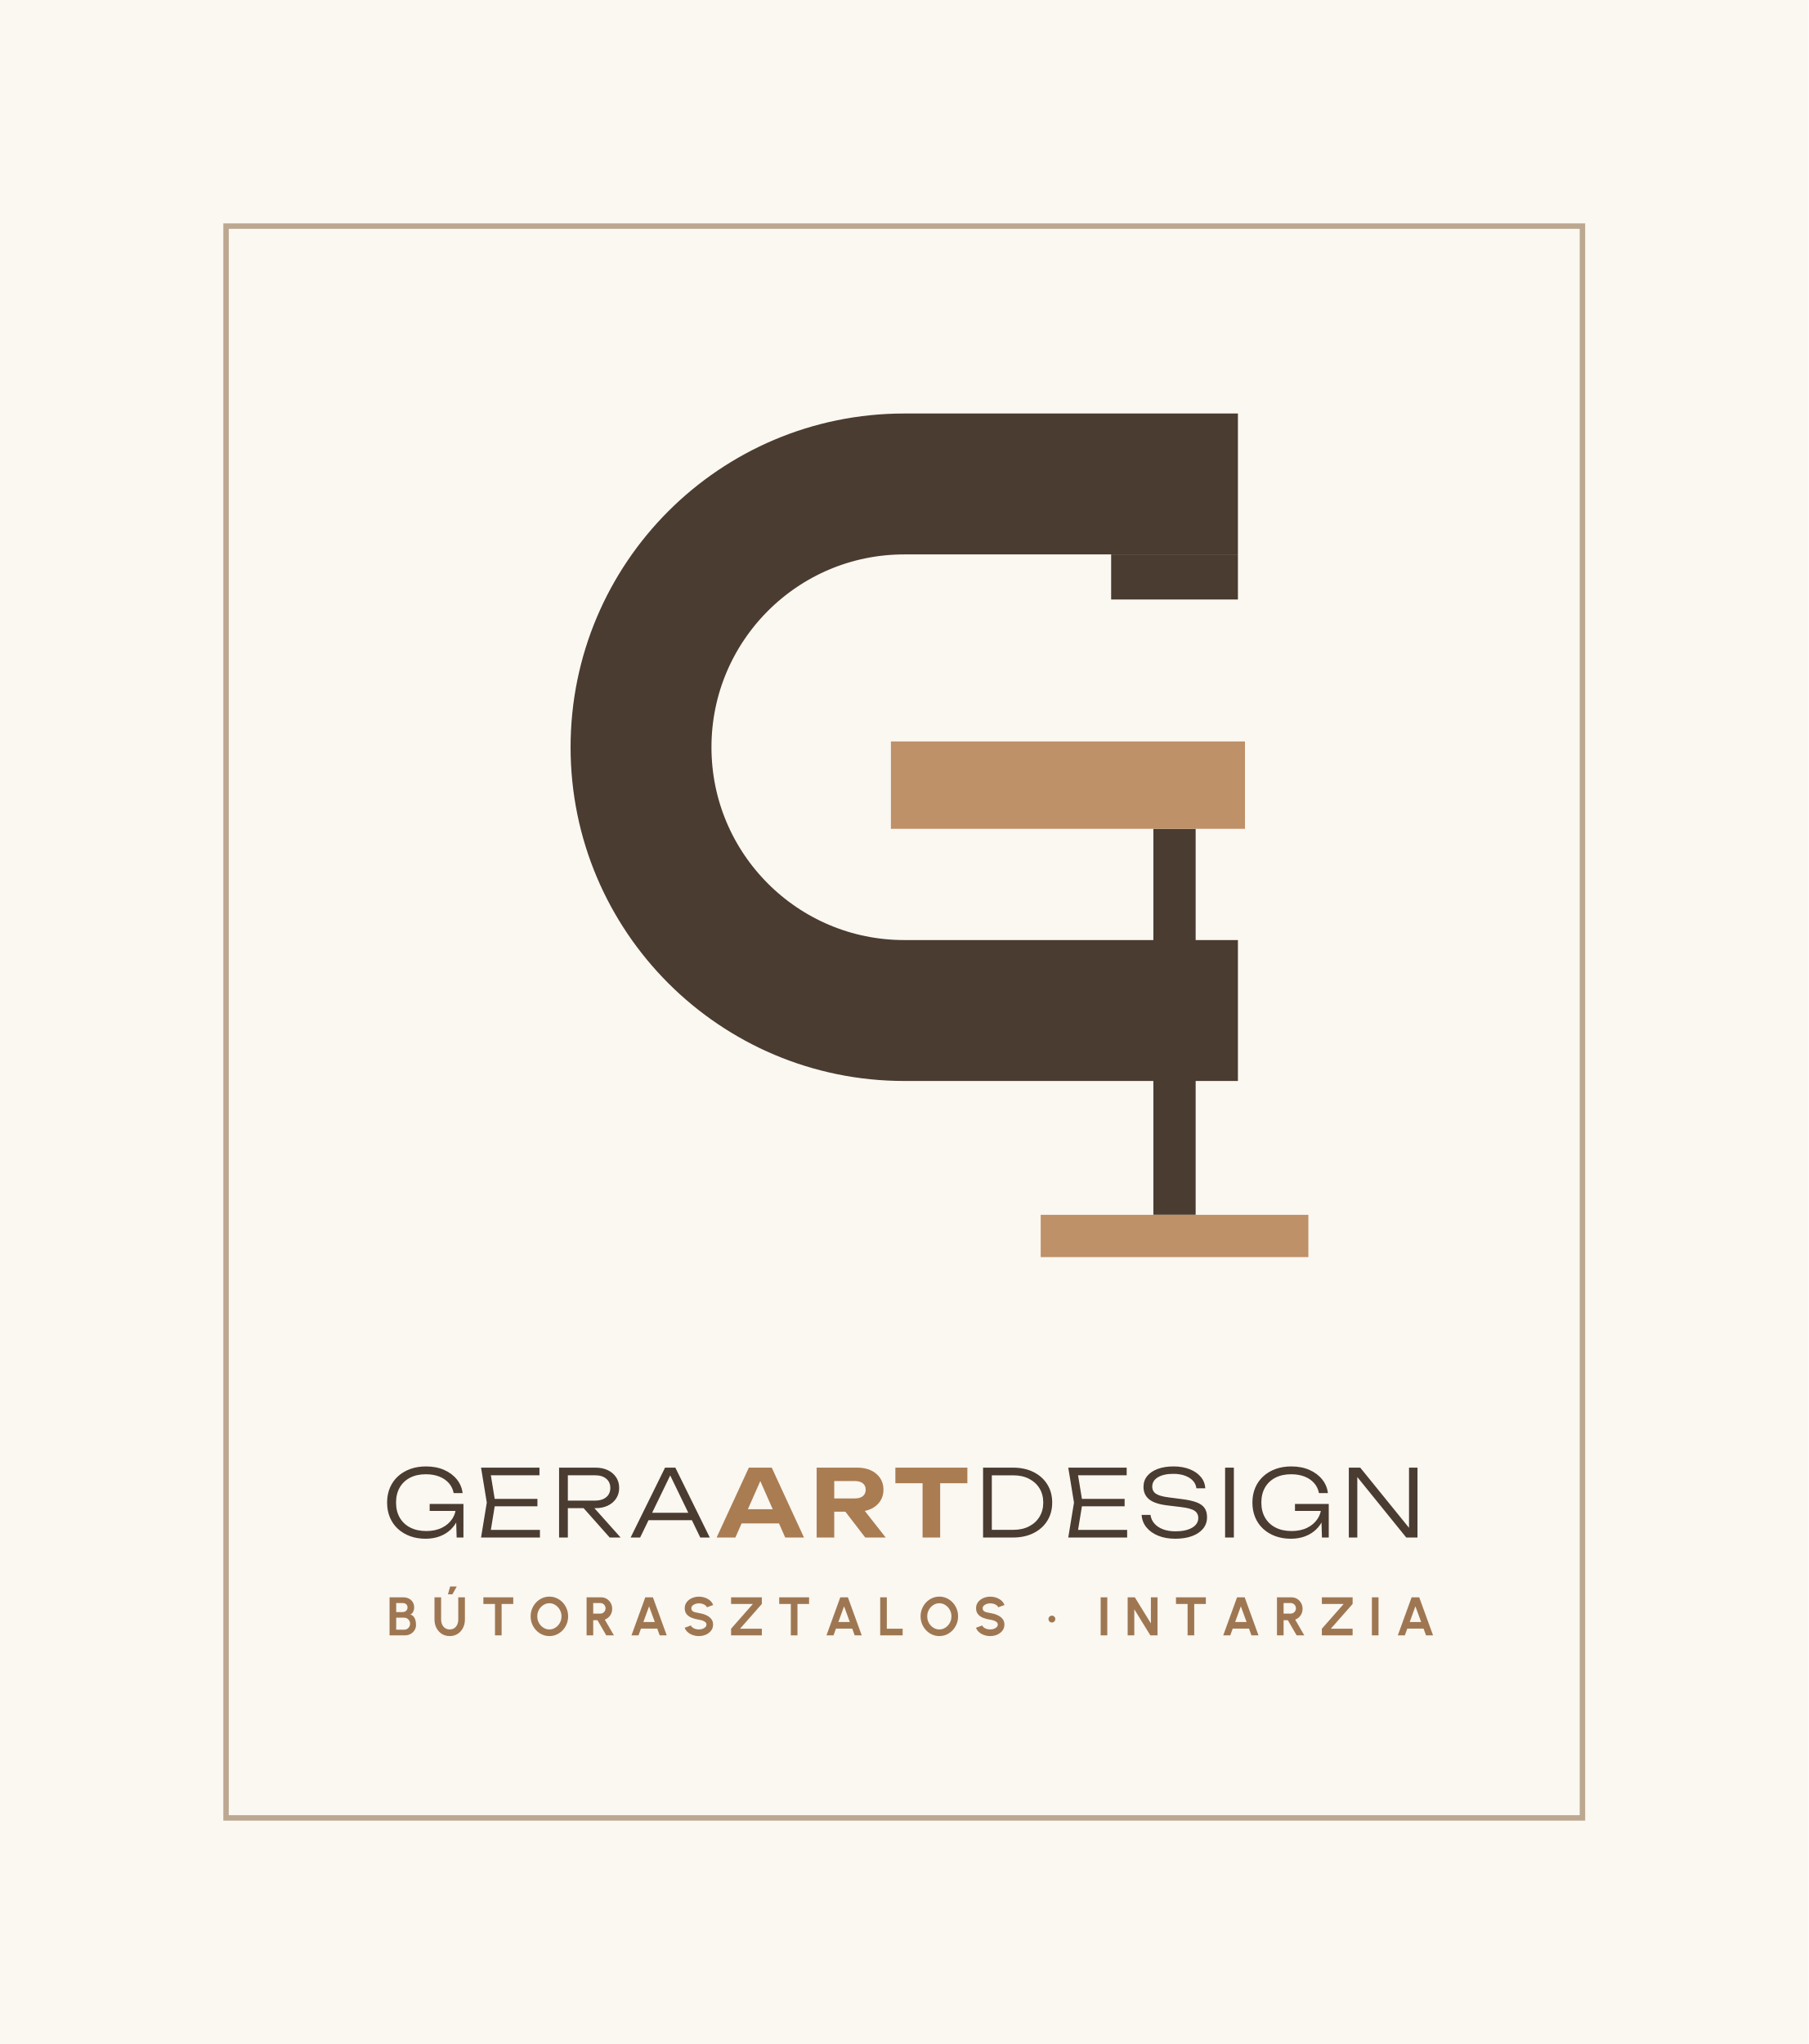
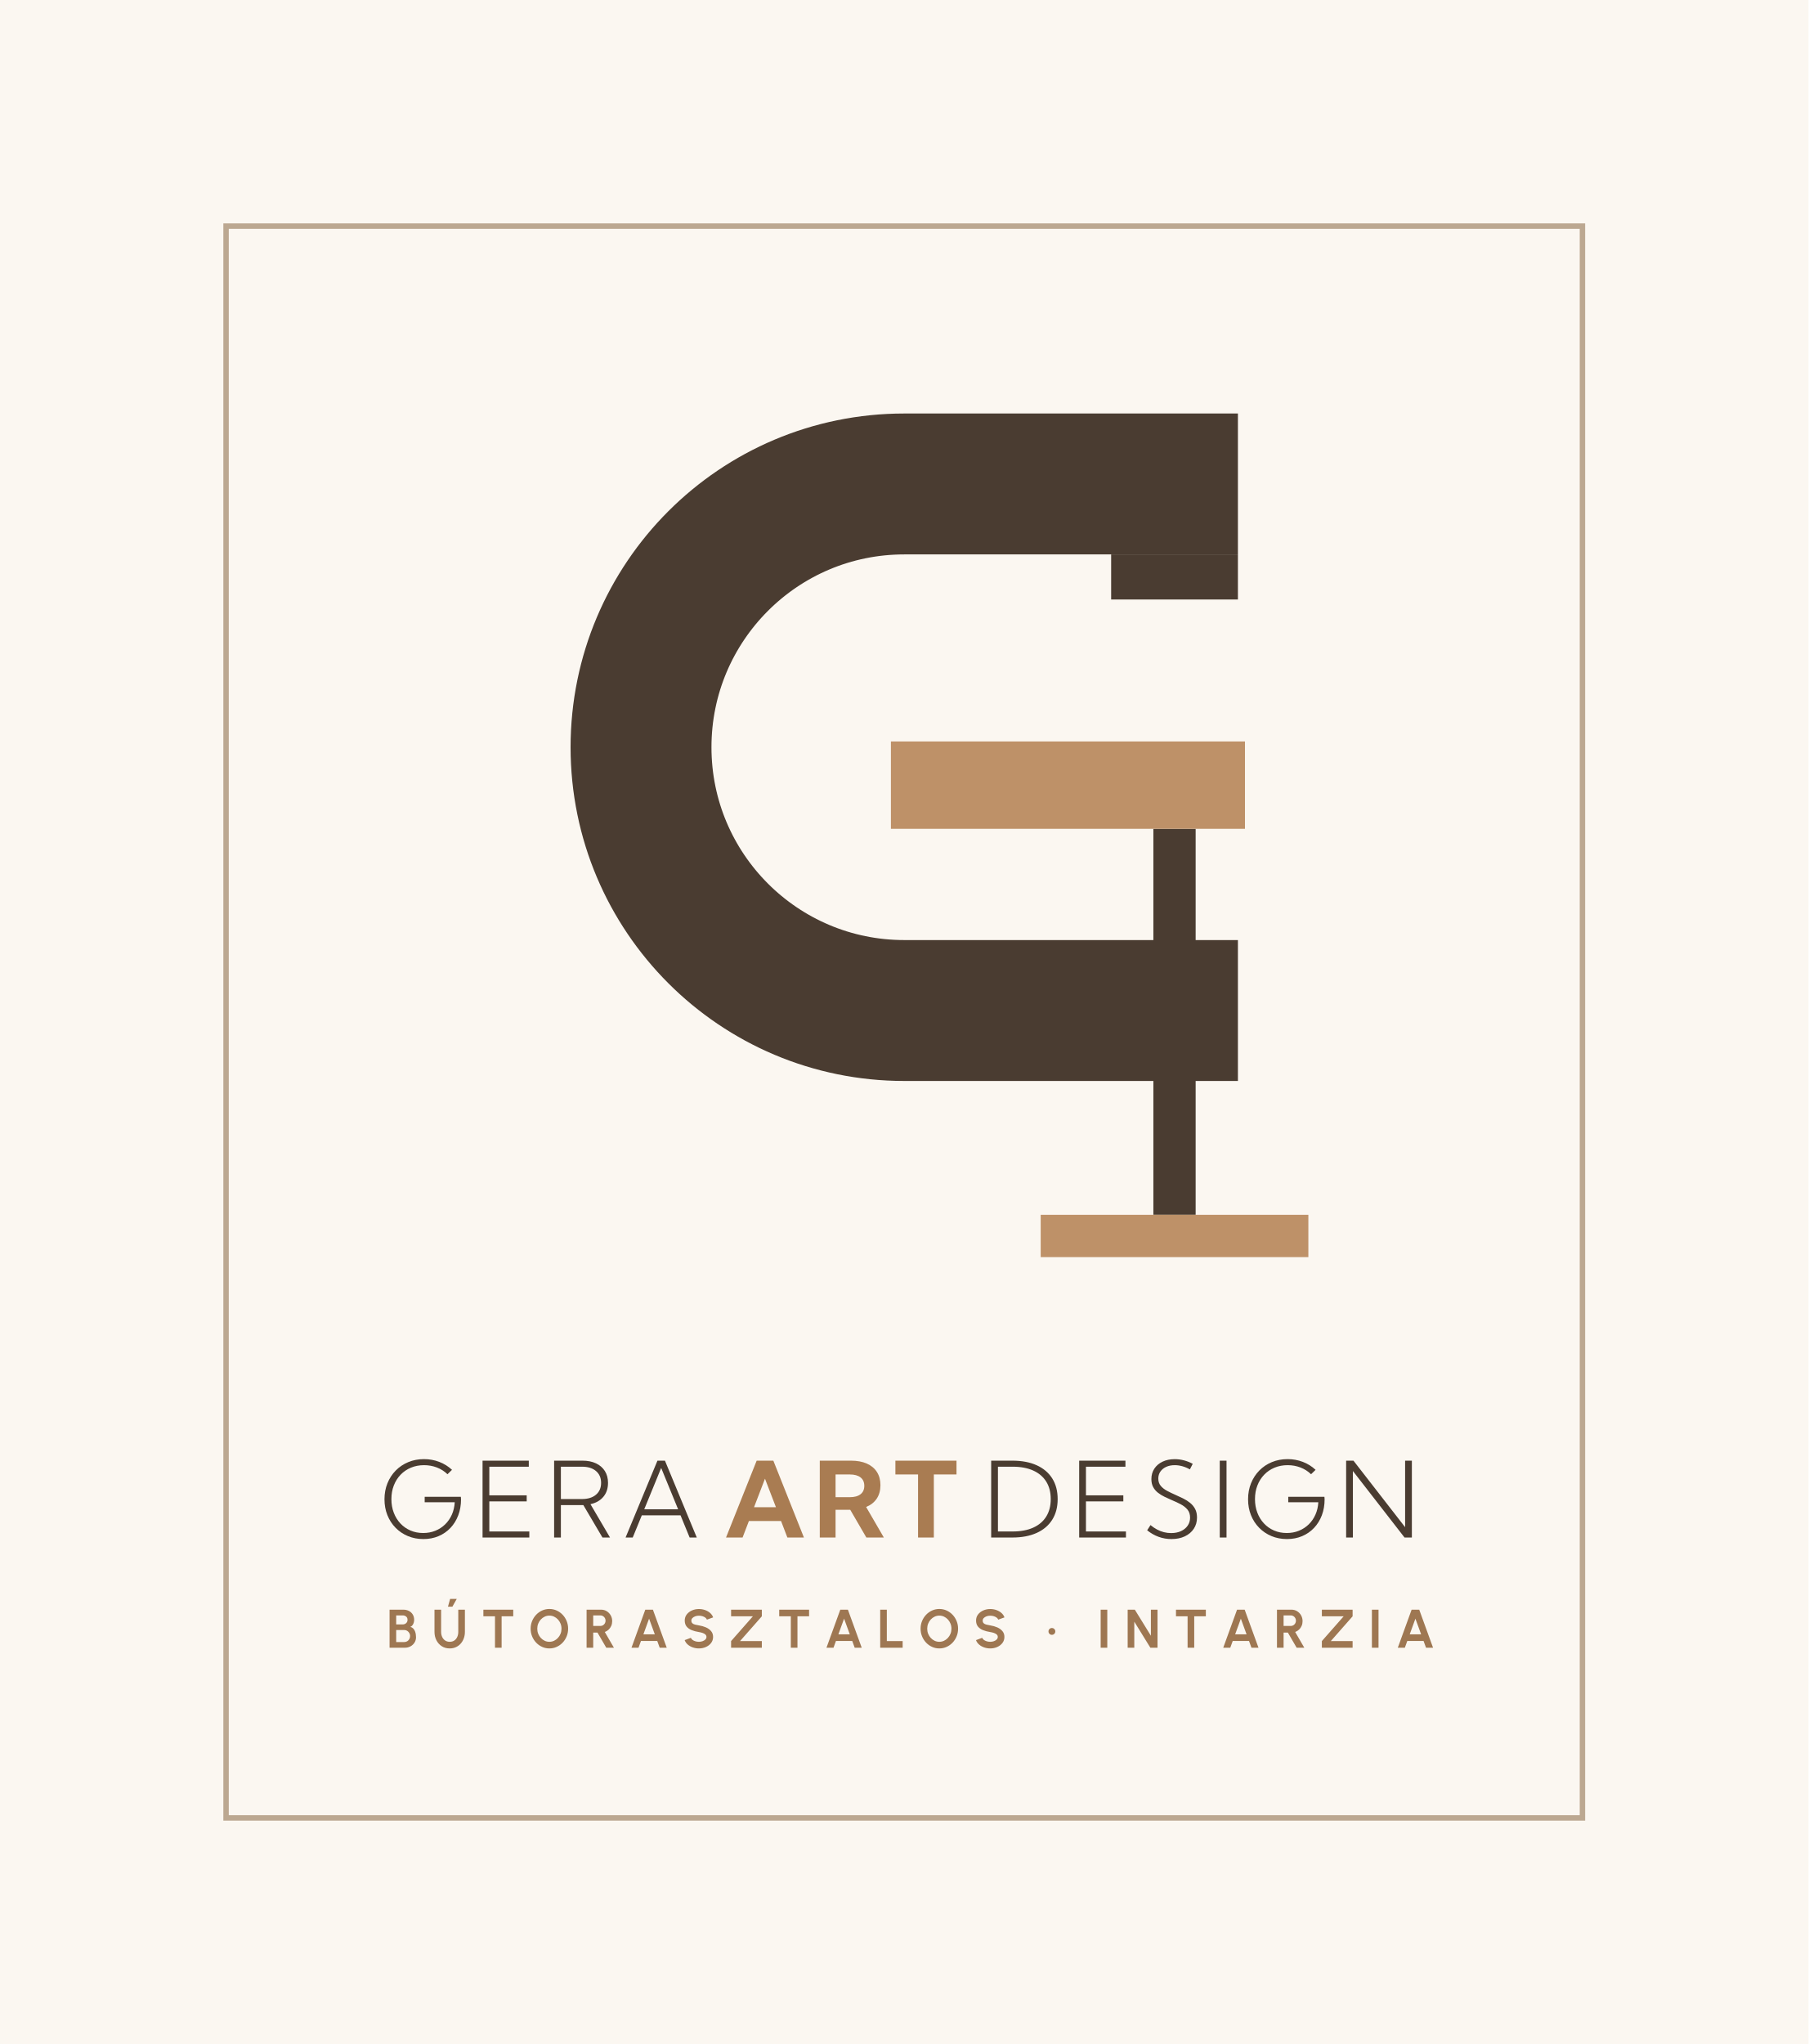
<svg xmlns="http://www.w3.org/2000/svg" viewBox="-40 -40 400 452" width="400" height="452">
  <rect x="-40" y="-40" width="400" height="452" fill="#FBF7F1" />
  <rect x="10" y="10" width="300" height="352" fill="none" stroke="#BCA891" stroke-width="1.2" />
  <path d="M233.8 67.02H160A58.22 58.22 0 0 0 160 183.46H233.8" fill="none" stroke="#4A3C31" stroke-width="31.16" />
  <rect x="205.76" y="82.6" width="28.04" height="9.97" fill="#4A3C31" />
  <rect x="215.1" y="143.28" width="9.35" height="85.36" fill="#4A3C31" />
  <rect x="157.05" y="123.96" width="78.31" height="19.32" fill="#BE9168" />
  <rect x="190.18" y="228.64" width="59.2" height="9.35" fill="#BE9168" />
-   <path d="M61.793 293.262Q61.783 294.735 61.237 296.008Q60.691 297.28 59.686 298.238Q58.682 299.196 57.275 299.732Q55.869 300.268 54.117 300.268Q52.263 300.268 50.707 299.701Q49.151 299.135 48.008 298.084Q46.864 297.033 46.241 295.559Q45.618 294.086 45.618 292.273Q45.618 290.46 46.246 288.986Q46.875 287.513 48.028 286.462Q49.182 285.411 50.754 284.844Q52.325 284.278 54.21 284.278Q56.477 284.278 58.223 285.045Q59.969 285.813 61.041 287.142Q62.112 288.471 62.319 290.171H60.34Q60.103 288.914 59.284 287.977Q58.465 287.039 57.172 286.524Q55.879 286.009 54.169 286.009Q52.17 286.009 50.697 286.771Q49.224 287.534 48.41 288.935Q47.596 290.336 47.596 292.273Q47.596 294.199 48.42 295.616Q49.244 297.033 50.748 297.8Q52.253 298.568 54.282 298.568Q56.26 298.568 57.734 297.847Q59.207 297.125 60.031 295.863Q60.855 294.601 60.886 292.973ZM55.034 294.117V292.572H62.504V300.0H61L60.804 293.447L61.35 294.117ZM78.865 291.449V293.097H68.325V291.449ZM69.551 292.273 68.366 299.536 67.346 298.31H79.421V300.0H66.398L67.666 292.273L66.398 284.546H79.318V286.235H67.346L68.366 285.02ZM85.005 291.84H91.63Q93.165 291.84 94.077 291.083Q94.989 290.326 94.989 289.038Q94.989 287.74 94.077 286.987Q93.165 286.235 91.63 286.235H84.727L85.593 285.215V300.0H83.656V284.546H91.702Q93.268 284.546 94.443 285.112Q95.617 285.679 96.282 286.689Q96.946 287.698 96.946 289.038Q96.946 290.357 96.282 291.366Q95.617 292.376 94.443 292.943Q93.268 293.509 91.702 293.509H85.005ZM88.426 292.767H90.806L97.266 300.0H94.855ZM102.716 296.167V294.529H113.596V296.167ZM109.372 284.546 116.986 300.0H114.884L107.723 285.205H108.754L101.583 300.0H99.481L107.095 284.546Z" fill="#4A3C31" />
-   <path d="M122.741 296.882V293.746H133.418V296.882ZM130.69 284.546 137.821 300.0H133.673L127.566 286.169H128.756L122.648 300.0H118.5L125.631 284.546ZM143.318 291.353H149.111Q150.211 291.353 150.842 290.846Q151.473 290.339 151.473 289.434Q151.473 288.518 150.842 288.017Q150.211 287.516 149.111 287.516H142.768L144.513 285.602V300.0H140.624V284.546H149.618Q151.348 284.546 152.648 285.161Q153.948 285.776 154.675 286.867Q155.403 287.959 155.403 289.434Q155.403 290.869 154.675 291.965Q153.948 293.061 152.648 293.671Q151.348 294.282 149.618 294.282H143.318ZM145.811 292.767H150.21L155.896 300.0H151.37ZM164.054 286.266H167.943V300.0H164.054ZM158.037 284.546H173.959V287.993H158.037Z" fill="#A97C52" />
-   <path d="M184.047 284.546Q186.633 284.546 188.585 285.519Q190.538 286.493 191.63 288.234Q192.722 289.975 192.722 292.273Q192.722 294.57 191.63 296.312Q190.538 298.053 188.585 299.026Q186.633 300.0 184.047 300.0H177.432V284.546ZM179.369 299.485 178.143 298.3H184.14Q186.107 298.3 187.596 297.538Q189.085 296.775 189.914 295.415Q190.744 294.055 190.744 292.273Q190.744 290.47 189.914 289.12Q189.085 287.77 187.596 287.008Q186.107 286.246 184.14 286.246H178.143L179.369 285.061ZM208.743 291.449V293.097H198.203V291.449ZM199.429 292.273 198.244 299.536 197.224 298.31H209.299V300.0H196.276L197.544 292.273L196.276 284.546H209.196V286.235H197.224L198.244 285.02ZM212.503 294.993H214.461Q214.605 296.085 215.326 296.909Q216.048 297.733 217.238 298.182Q218.428 298.63 219.973 298.63Q222.291 298.63 223.661 297.836Q225.032 297.043 225.032 295.673Q225.032 294.622 224.182 294.066Q223.332 293.509 221.199 293.262L218.222 292.901Q215.388 292.561 214.152 291.546Q212.916 290.532 212.916 288.801Q212.916 287.41 213.745 286.395Q214.574 285.38 216.068 284.829Q217.562 284.278 219.551 284.278Q221.56 284.278 223.11 284.886Q224.661 285.494 225.578 286.581Q226.495 287.667 226.577 289.12H224.62Q224.506 288.141 223.842 287.431Q223.177 286.72 222.075 286.318Q220.972 285.916 219.509 285.916Q217.387 285.916 216.12 286.668Q214.852 287.42 214.852 288.749Q214.852 289.78 215.687 290.331Q216.522 290.882 218.52 291.129L221.457 291.51Q223.486 291.768 224.697 292.237Q225.907 292.706 226.438 293.499Q226.969 294.292 226.969 295.508Q226.969 296.971 226.093 298.042Q225.217 299.114 223.636 299.691Q222.054 300.268 219.942 300.268Q217.82 300.268 216.176 299.603Q214.533 298.939 213.565 297.749Q212.596 296.559 212.503 294.993ZM230.966 284.546H232.903V300.0H230.966ZM253.179 293.262Q253.169 294.735 252.623 296.008Q252.077 297.28 251.072 298.238Q250.068 299.196 248.661 299.732Q247.255 300.268 245.504 300.268Q243.649 300.268 242.093 299.701Q240.538 299.135 239.394 298.084Q238.25 297.033 237.627 295.559Q237.004 294.086 237.004 292.273Q237.004 290.46 237.632 288.986Q238.261 287.513 239.415 286.462Q240.568 285.411 242.14 284.844Q243.711 284.278 245.596 284.278Q247.863 284.278 249.609 285.045Q251.356 285.813 252.427 287.142Q253.499 288.471 253.705 290.171H251.726Q251.489 288.914 250.67 287.977Q249.851 287.039 248.558 286.524Q247.265 286.009 245.555 286.009Q243.556 286.009 242.083 286.771Q240.61 287.534 239.796 288.935Q238.982 290.336 238.982 292.273Q238.982 294.199 239.806 295.616Q240.63 297.033 242.134 297.8Q243.639 298.568 245.668 298.568Q247.647 298.568 249.12 297.847Q250.593 297.125 251.417 295.863Q252.242 294.601 252.272 292.973ZM246.42 294.117V292.572H253.89V300.0H252.386L252.19 293.447L252.736 294.117ZM272.6 299.032 271.642 299.093V284.546H273.517V300.0H271.034L259.258 285.452L260.206 285.391V300.0H258.331V284.546H260.855Z" fill="#4A3C31" />
-   <path d="M46.163 321.636V313.226H49.227Q49.89 313.226 50.429 313.498Q50.968 313.771 51.285 314.278Q51.601 314.785 51.601 315.479Q51.601 315.786 51.51 316.097Q51.419 316.408 51.232 316.658Q51.045 316.907 50.751 317.026Q51.143 317.122 51.39 317.377Q51.637 317.631 51.774 317.969Q51.911 318.306 51.963 318.658Q52.015 319.01 52.015 319.314Q52.015 319.976 51.684 320.501Q51.353 321.026 50.797 321.331Q50.242 321.636 49.568 321.636ZM47.628 320.381H49.42Q49.776 320.381 50.067 320.206Q50.359 320.03 50.533 319.724Q50.707 319.417 50.707 319.028Q50.707 318.692 50.533 318.393Q50.359 318.093 50.067 317.906Q49.776 317.72 49.42 317.72H47.628ZM47.628 316.485H49.061Q49.503 316.485 49.82 316.208Q50.136 315.93 50.136 315.469Q50.136 314.983 49.82 314.736Q49.503 314.488 49.061 314.488H47.628ZM59.466 321.792Q58.457 321.792 57.699 321.3Q56.941 320.807 56.52 319.975Q56.099 319.143 56.099 318.128V313.226H57.565V318.128Q57.565 318.729 57.789 319.229Q58.012 319.729 58.438 320.028Q58.863 320.326 59.466 320.326Q60.08 320.326 60.502 320.029Q60.925 319.731 61.142 319.231Q61.36 318.731 61.36 318.128V313.226H62.826V318.128Q62.826 318.891 62.587 319.554Q62.348 320.218 61.903 320.723Q61.458 321.228 60.841 321.51Q60.223 321.792 59.466 321.792ZM59.079 312.565 59.559 310.835H61.025L60.057 312.565ZM73.518 313.226V314.691H70.947V321.636H69.481V314.691H66.912V313.226ZM81.51 321.792Q80.657 321.792 79.906 321.453Q79.155 321.113 78.585 320.513Q78.014 319.912 77.69 319.122Q77.365 318.332 77.365 317.431Q77.365 316.53 77.69 315.74Q78.014 314.95 78.585 314.349Q79.155 313.748 79.906 313.409Q80.657 313.069 81.51 313.069Q82.369 313.069 83.12 313.409Q83.871 313.748 84.442 314.349Q85.013 314.95 85.334 315.74Q85.655 316.53 85.655 317.431Q85.655 318.332 85.334 319.122Q85.013 319.912 84.442 320.513Q83.871 321.113 83.12 321.453Q82.369 321.792 81.51 321.792ZM81.51 320.326Q82.064 320.326 82.549 320.098Q83.033 319.869 83.403 319.47Q83.773 319.072 83.981 318.548Q84.19 318.025 84.19 317.431Q84.19 316.835 83.98 316.31Q83.771 315.786 83.401 315.388Q83.031 314.99 82.547 314.763Q82.062 314.535 81.51 314.535Q80.956 314.535 80.472 314.764Q79.987 314.992 79.617 315.391Q79.248 315.79 79.039 316.313Q78.831 316.837 78.831 317.431Q78.831 318.029 79.04 318.552Q79.25 319.076 79.62 319.475Q79.989 319.873 80.474 320.1Q80.958 320.326 81.51 320.326ZM89.74 321.636V313.226H92.965Q93.649 313.226 94.202 313.567Q94.754 313.908 95.078 314.483Q95.403 315.058 95.403 315.757Q95.403 316.325 95.197 316.804Q94.992 317.283 94.623 317.631Q94.253 317.979 93.769 318.158L95.785 321.636H94.093L92.151 318.29H91.206V321.636ZM91.206 316.824H92.799Q93.111 316.824 93.369 316.668Q93.627 316.511 93.782 316.247Q93.937 315.982 93.937 315.656Q93.937 315.33 93.782 315.066Q93.627 314.802 93.369 314.645Q93.111 314.488 92.799 314.488H91.206ZM102.724 313.226H104.41L107.466 321.636H105.911L105.37 320.146H101.767L101.226 321.636H99.671ZM102.304 318.68H104.831L103.563 315.212ZM114.581 321.792Q113.884 321.792 113.243 321.572Q112.602 321.352 112.121 320.94Q111.641 320.528 111.433 319.956L112.81 319.447Q112.895 319.691 113.153 319.89Q113.41 320.089 113.782 320.208Q114.154 320.326 114.581 320.326Q115.017 320.326 115.398 320.191Q115.78 320.055 116.016 319.813Q116.252 319.571 116.252 319.247Q116.252 318.917 116.006 318.702Q115.76 318.488 115.375 318.361Q114.991 318.235 114.581 318.17Q113.687 318.032 112.977 317.744Q112.268 317.456 111.858 316.944Q111.448 316.431 111.448 315.625Q111.448 314.859 111.884 314.287Q112.32 313.716 113.035 313.398Q113.75 313.08 114.581 313.08Q115.271 313.08 115.913 313.298Q116.555 313.516 117.039 313.93Q117.522 314.344 117.733 314.928L116.352 315.427Q116.266 315.181 116.009 314.984Q115.751 314.787 115.38 314.672Q115.009 314.556 114.581 314.556Q114.154 314.55 113.774 314.688Q113.394 314.827 113.154 315.069Q112.914 315.311 112.914 315.625Q112.914 316.025 113.139 316.231Q113.363 316.436 113.741 316.529Q114.118 316.623 114.581 316.698Q115.425 316.828 116.139 317.141Q116.853 317.454 117.286 317.975Q117.718 318.495 117.718 319.247Q117.718 320.011 117.284 320.584Q116.849 321.157 116.136 321.474Q115.423 321.792 114.581 321.792ZM121.7 321.636V320.17L126.522 314.691H121.7V313.226H128.5V314.691L123.678 320.17H128.5V321.636ZM138.951 313.226V314.691H136.38V321.636H134.914V314.691H132.345V313.226ZM145.852 313.226H147.537L150.593 321.636H149.038L148.497 320.146H144.894L144.353 321.636H142.798ZM145.431 318.68H147.958L146.691 315.212ZM154.68 321.636V313.226H156.146V320.17H159.646V321.636ZM167.759 321.792Q166.906 321.792 166.155 321.453Q165.404 321.113 164.833 320.513Q164.262 319.912 163.938 319.122Q163.613 318.332 163.613 317.431Q163.613 316.53 163.938 315.74Q164.262 314.95 164.833 314.349Q165.404 313.748 166.155 313.409Q166.906 313.069 167.759 313.069Q168.618 313.069 169.369 313.409Q170.119 313.748 170.69 314.349Q171.261 314.95 171.582 315.74Q171.904 316.53 171.904 317.431Q171.904 318.332 171.582 319.122Q171.261 319.912 170.69 320.513Q170.119 321.113 169.369 321.453Q168.618 321.792 167.759 321.792ZM167.759 320.326Q168.313 320.326 168.797 320.098Q169.282 319.869 169.651 319.47Q170.021 319.072 170.229 318.548Q170.438 318.025 170.438 317.431Q170.438 316.835 170.228 316.31Q170.019 315.786 169.649 315.388Q169.28 314.99 168.795 314.763Q168.311 314.535 167.759 314.535Q167.204 314.535 166.72 314.764Q166.235 314.992 165.866 315.391Q165.496 315.79 165.288 316.313Q165.079 316.837 165.079 317.431Q165.079 318.029 165.289 318.552Q165.498 319.076 165.868 319.475Q166.238 319.873 166.722 320.1Q167.206 320.326 167.759 320.326ZM179.016 321.792Q178.32 321.792 177.678 321.572Q177.037 321.352 176.557 320.94Q176.076 320.528 175.869 319.956L177.245 319.447Q177.33 319.691 177.588 319.89Q177.846 320.089 178.218 320.208Q178.59 320.326 179.016 320.326Q179.452 320.326 179.834 320.191Q180.215 320.055 180.451 319.813Q180.687 319.571 180.687 319.247Q180.687 318.917 180.441 318.702Q180.195 318.488 179.811 318.361Q179.426 318.235 179.016 318.17Q178.122 318.032 177.413 317.744Q176.704 317.456 176.293 316.944Q175.883 316.431 175.883 315.625Q175.883 314.859 176.319 314.287Q176.756 313.716 177.471 313.398Q178.186 313.08 179.016 313.08Q179.706 313.08 180.348 313.298Q180.991 313.516 181.474 313.93Q181.958 314.344 182.168 314.928L180.787 315.427Q180.702 315.181 180.444 314.984Q180.186 314.787 179.815 314.672Q179.444 314.556 179.016 314.556Q178.59 314.55 178.21 314.688Q177.829 314.827 177.589 315.069Q177.349 315.311 177.349 315.625Q177.349 316.025 177.574 316.231Q177.799 316.436 178.176 316.529Q178.554 316.623 179.016 316.698Q179.86 316.828 180.574 317.141Q181.289 317.454 181.721 317.975Q182.153 318.495 182.153 319.247Q182.153 320.011 181.719 320.584Q181.285 321.157 180.572 321.474Q179.858 321.792 179.016 321.792ZM192.654 318.786Q192.339 318.786 192.121 318.566Q191.902 318.347 191.902 318.029Q191.902 317.72 192.121 317.499Q192.339 317.278 192.654 317.278Q192.968 317.278 193.189 317.499Q193.41 317.72 193.41 318.029Q193.41 318.347 193.189 318.566Q192.968 318.786 192.654 318.786ZM203.443 321.636V313.226H204.908V321.636ZM209.414 321.636V313.226H210.999L214.552 318.988V313.226H216.018V321.636H214.435L210.88 315.874V321.636ZM226.707 313.226V314.691H224.136V321.636H222.67V314.691H220.101V313.226ZM233.608 313.226H235.294L238.35 321.636H236.794L236.253 320.146H232.651L232.109 321.636H230.554ZM233.187 318.68H235.714L234.447 315.212ZM242.437 321.636V313.226H245.661Q246.346 313.226 246.898 313.567Q247.45 313.908 247.775 314.483Q248.099 315.058 248.099 315.757Q248.099 316.325 247.893 316.804Q247.688 317.283 247.319 317.631Q246.95 317.979 246.466 318.158L248.481 321.636H246.789L244.847 318.29H243.902V321.636ZM243.902 316.824H245.495Q245.807 316.824 246.065 316.668Q246.323 316.511 246.478 316.247Q246.633 315.982 246.633 315.656Q246.633 315.33 246.478 315.066Q246.323 314.802 246.065 314.645Q245.807 314.488 245.495 314.488H243.902ZM252.367 321.636V320.17L257.189 314.691H252.367V313.226H259.167V314.691L254.345 320.17H259.167V321.636ZM263.433 321.636V313.226H264.898V321.636ZM272.217 313.226H273.903L276.959 321.636H275.404L274.863 320.146H271.26L270.719 321.636H269.164ZM271.797 318.68H274.324L273.056 315.212Z" fill="#9E7752" />
+   <path d="M58.973 286.005Q57.972 285.031 56.635 284.515Q55.298 283.999 53.794 283.999Q52.219 283.999 50.895 284.551Q49.572 285.102 48.603 286.111Q47.634 287.119 47.101 288.493Q46.569 289.866 46.569 291.509Q46.569 293.133 47.09 294.504Q47.611 295.875 48.554 296.884Q49.496 297.892 50.782 298.448Q52.068 299.003 53.602 299.003Q55.049 299.003 56.282 298.504Q57.515 298.006 58.45 297.097Q59.385 296.189 59.94 294.94Q60.495 293.692 60.578 292.2H53.93V290.991H61.927L61.969 291.531Q61.969 293.469 61.358 295.08Q60.748 296.691 59.634 297.872Q58.52 299.052 56.996 299.696Q55.472 300.34 53.643 300.34Q51.785 300.34 50.214 299.681Q48.642 299.022 47.481 297.834Q46.319 296.646 45.679 295.042Q45.039 293.439 45.039 291.543Q45.039 289.631 45.692 288.009Q46.346 286.387 47.524 285.187Q48.703 283.988 50.301 283.325Q51.898 282.662 53.783 282.662Q55.562 282.662 57.152 283.272Q58.743 283.882 59.974 285.031ZM66.73 300.0V283.002H76.959V284.339H68.226V290.67H76.494V292.007H68.226V298.663H77.072V300.0ZM94.922 300.0H93.252L89.022 292.827H84.054V300.0H82.559V283.002H88.818Q90.563 283.002 91.83 283.603Q93.097 284.203 93.789 285.303Q94.48 286.402 94.48 287.916Q94.48 289.767 93.449 290.997Q92.417 292.226 90.597 292.627ZM84.054 291.49H88.734Q90.684 291.49 91.817 290.53Q92.95 289.571 92.95 287.916Q92.95 286.258 91.822 285.299Q90.695 284.339 88.734 284.339H84.054ZM99.944 300.0H98.365L105.413 283.002H107.071L114.112 300.0H112.533L110.52 295.097H101.953ZM102.49 293.76H109.987L106.237 284.611Z" fill="#4A3C31" />
+   <path d="M124.241 300.0H120.581L127.358 283.002H131.045L137.81 300.0H134.15L132.751 296.349H125.64ZM126.777 293.296H131.621L129.196 286.991ZM155.486 300.0H151.619L148.052 293.863H144.807V300.0H141.317V283.002H148.206Q150.262 283.002 151.719 283.648Q153.176 284.294 153.955 285.51Q154.733 286.726 154.733 288.432Q154.733 290.175 153.911 291.404Q153.088 292.632 151.567 293.244ZM144.807 291.082H147.946Q149.494 291.082 150.329 290.43Q151.164 289.779 151.164 288.568Q151.164 287.358 150.331 286.707Q149.498 286.055 147.946 286.055H144.807ZM166.544 300.0H163.054V286.055H158.041V283.002H171.557V286.055H166.544Z" fill="#A97C52" />
+   <path d="M179.226 300.0V283.002H183.898Q187.041 283.002 189.286 284.016Q191.532 285.031 192.731 286.932Q193.931 288.834 193.931 291.501Q193.931 294.157 192.731 296.064Q191.532 297.972 189.286 298.986Q187.041 300.0 183.898 300.0ZM180.721 298.663H183.977Q186.64 298.663 188.523 297.815Q190.406 296.967 191.404 295.363Q192.401 293.76 192.401 291.501Q192.401 289.239 191.404 287.637Q190.406 286.035 188.523 285.187Q186.64 284.339 183.977 284.339H180.721ZM198.692 300.0V283.002H208.921V284.339H200.188V290.67H208.456V292.007H200.188V298.663H209.034V300.0ZM213.727 298.402 214.464 297.25Q215.182 297.839 215.922 298.234Q216.662 298.629 217.442 298.823Q218.222 299.018 219.031 299.018Q220.273 299.018 221.216 298.582Q222.158 298.145 222.689 297.373Q223.22 296.6 223.22 295.596Q223.22 294.515 222.638 293.818Q222.056 293.122 221.138 292.64Q220.221 292.158 219.193 291.732Q218.366 291.38 217.558 290.987Q216.749 290.595 216.094 290.075Q215.439 289.556 215.049 288.827Q214.66 288.098 214.66 287.07Q214.66 285.767 215.314 284.774Q215.967 283.78 217.133 283.225Q218.298 282.67 219.82 282.67Q220.844 282.67 221.858 282.932Q222.872 283.195 223.805 283.701L223.174 284.936Q222.385 284.483 221.528 284.241Q220.67 283.999 219.832 283.999Q218.755 283.999 217.937 284.373Q217.119 284.747 216.655 285.414Q216.19 286.081 216.19 286.965Q216.19 287.935 216.736 288.581Q217.282 289.227 218.149 289.686Q219.016 290.145 219.983 290.568Q220.851 290.946 221.698 291.365Q222.544 291.784 223.233 292.345Q223.922 292.906 224.336 293.686Q224.75 294.466 224.75 295.573Q224.75 296.99 224.039 298.064Q223.329 299.139 222.058 299.739Q220.787 300.34 219.099 300.34Q217.626 300.34 216.271 299.851Q214.917 299.362 213.727 298.402ZM229.783 300.0V283.002H231.279V300.0ZM249.978 286.005Q248.977 285.031 247.64 284.515Q246.303 283.999 244.8 283.999Q243.224 283.999 241.9 284.551Q240.577 285.102 239.608 286.111Q238.639 287.119 238.106 288.493Q237.574 289.866 237.574 291.509Q237.574 293.133 238.095 294.504Q238.616 295.875 239.559 296.884Q240.501 297.892 241.787 298.448Q243.073 299.003 244.607 299.003Q246.054 299.003 247.287 298.504Q248.52 298.006 249.455 297.097Q250.39 296.189 250.945 294.94Q251.5 293.692 251.583 292.2H244.935V290.991H252.932L252.974 291.531Q252.974 293.469 252.364 295.08Q251.753 296.691 250.639 297.872Q249.525 299.052 248.001 299.696Q246.477 300.34 244.648 300.34Q242.79 300.34 241.219 299.681Q239.647 299.022 238.486 297.834Q237.324 296.646 236.684 295.042Q236.044 293.439 236.044 291.543Q236.044 289.631 236.697 288.009Q237.351 286.387 238.529 285.187Q239.708 283.988 241.306 283.325Q242.903 282.662 244.788 282.662Q246.567 282.662 248.158 283.272Q249.748 283.882 250.979 285.031ZM272.274 300.0H270.653L259.231 285.291V300.0H257.735V283.002H259.355L270.778 297.711V283.002H272.274Z" fill="#4A3C31" />
+   <path d="M46.163 324.368V315.958H49.227Q49.89 315.958 50.429 316.23Q50.968 316.503 51.285 317.01Q51.601 317.517 51.601 318.211Q51.601 318.518 51.51 318.829Q51.419 319.14 51.232 319.39Q51.045 319.639 50.751 319.758Q51.143 319.854 51.39 320.109Q51.637 320.363 51.774 320.7Q51.911 321.037 51.963 321.39Q52.015 321.742 52.015 322.046Q52.015 322.708 51.684 323.233Q51.353 323.758 50.797 324.063Q50.242 324.368 49.568 324.368ZM47.628 323.113H49.42Q49.776 323.113 50.067 322.938Q50.359 322.762 50.533 322.456Q50.707 322.149 50.707 321.76Q50.707 321.424 50.533 321.125Q50.359 320.825 50.067 320.638Q49.776 320.451 49.42 320.451H47.628ZM47.628 319.217H49.061Q49.503 319.217 49.82 318.94Q50.136 318.662 50.136 318.201Q50.136 317.715 49.82 317.468Q49.503 317.22 49.061 317.22H47.628ZM59.466 324.524Q58.457 324.524 57.699 324.032Q56.941 323.539 56.52 322.707Q56.099 321.875 56.099 320.86V315.958H57.565V320.86Q57.565 321.461 57.789 321.961Q58.012 322.461 58.438 322.76Q58.863 323.058 59.466 323.058Q60.08 323.058 60.502 322.761Q60.925 322.463 61.142 321.963Q61.36 321.463 61.36 320.86V315.958H62.826V320.86Q62.826 321.623 62.587 322.286Q62.348 322.95 61.903 323.455Q61.458 323.959 60.841 324.242Q60.223 324.524 59.466 324.524ZM59.079 315.297 59.559 313.567H61.025L60.057 315.297ZM73.518 315.958V317.423H70.947V324.368H69.481V317.423H66.912V315.958ZM81.51 324.524Q80.657 324.524 79.906 324.185Q79.155 323.845 78.585 323.245Q78.014 322.644 77.69 321.854Q77.365 321.064 77.365 320.163Q77.365 319.262 77.69 318.472Q78.014 317.682 78.585 317.081Q79.155 316.48 79.906 316.141Q80.657 315.801 81.51 315.801Q82.369 315.801 83.12 316.141Q83.871 316.48 84.442 317.081Q85.013 317.682 85.334 318.472Q85.655 319.262 85.655 320.163Q85.655 321.064 85.334 321.854Q85.013 322.644 84.442 323.245Q83.871 323.845 83.12 324.185Q82.369 324.524 81.51 324.524ZM81.51 323.058Q82.064 323.058 82.549 322.83Q83.033 322.601 83.403 322.202Q83.773 321.804 83.981 321.28Q84.19 320.757 84.19 320.163Q84.19 319.567 83.98 319.042Q83.771 318.518 83.401 318.12Q83.031 317.722 82.547 317.495Q82.062 317.267 81.51 317.267Q80.956 317.267 80.472 317.496Q79.987 317.724 79.617 318.123Q79.248 318.522 79.039 319.045Q78.831 319.569 78.831 320.163Q78.831 320.761 79.04 321.284Q79.25 321.808 79.62 322.207Q79.989 322.605 80.474 322.832Q80.958 323.058 81.51 323.058ZM89.74 324.368V315.958H92.965Q93.649 315.958 94.202 316.299Q94.754 316.64 95.078 317.215Q95.403 317.79 95.403 318.489Q95.403 319.057 95.197 319.536Q94.992 320.015 94.623 320.363Q94.253 320.711 93.769 320.89L95.785 324.368H94.093L92.151 321.022H91.206V324.368ZM91.206 319.556H92.799Q93.111 319.556 93.369 319.4Q93.627 319.243 93.782 318.979Q93.937 318.714 93.937 318.388Q93.937 318.062 93.782 317.798Q93.627 317.534 93.369 317.377Q93.111 317.22 92.799 317.22H91.206ZM102.724 315.958H104.41L107.466 324.368H105.911L105.37 322.878H101.767L101.226 324.368H99.671ZM102.304 321.412H104.831L103.563 317.944ZM114.581 324.524Q113.884 324.524 113.243 324.304Q112.602 324.084 112.121 323.672Q111.641 323.26 111.433 322.688L112.81 322.179Q112.895 322.423 113.153 322.622Q113.41 322.821 113.782 322.94Q114.154 323.058 114.581 323.058Q115.017 323.058 115.398 322.923Q115.78 322.787 116.016 322.545Q116.252 322.303 116.252 321.979Q116.252 321.649 116.006 321.434Q115.76 321.22 115.375 321.093Q114.991 320.967 114.581 320.902Q113.687 320.764 112.977 320.476Q112.268 320.188 111.858 319.676Q111.448 319.163 111.448 318.357Q111.448 317.591 111.884 317.019Q112.32 316.448 113.035 316.13Q113.75 315.812 114.581 315.812Q115.271 315.812 115.913 316.03Q116.555 316.248 117.039 316.662Q117.522 317.076 117.733 317.66L116.352 318.159Q116.266 317.913 116.009 317.716Q115.751 317.519 115.38 317.403Q115.009 317.288 114.581 317.288Q114.154 317.282 113.774 317.42Q113.394 317.559 113.154 317.801Q112.914 318.043 112.914 318.357Q112.914 318.757 113.139 318.963Q113.363 319.168 113.741 319.261Q114.118 319.355 114.581 319.43Q115.425 319.56 116.139 319.873Q116.853 320.186 117.286 320.707Q117.718 321.227 117.718 321.979Q117.718 322.743 117.284 323.316Q116.849 323.889 116.136 324.206Q115.423 324.524 114.581 324.524ZM121.7 324.368V322.902L126.522 317.423H121.7V315.958H128.5V317.423L123.678 322.902H128.5V324.368ZM138.951 315.958V317.423H136.38V324.368H134.914V317.423H132.345V315.958ZM145.852 315.958H147.537L150.593 324.368H149.038L148.497 322.878H144.894L144.353 324.368H142.798ZM145.431 321.412H147.958L146.691 317.944ZM154.68 324.368V315.958H156.146V322.902H159.646V324.368ZM167.759 324.524Q166.906 324.524 166.155 324.185Q165.404 323.845 164.833 323.245Q164.262 322.644 163.938 321.854Q163.613 321.064 163.613 320.163Q163.613 319.262 163.938 318.472Q164.262 317.682 164.833 317.081Q165.404 316.48 166.155 316.141Q166.906 315.801 167.759 315.801Q168.618 315.801 169.369 316.141Q170.119 316.48 170.69 317.081Q171.261 317.682 171.582 318.472Q171.904 319.262 171.904 320.163Q171.904 321.064 171.582 321.854Q171.261 322.644 170.69 323.245Q170.119 323.845 169.369 324.185Q168.618 324.524 167.759 324.524ZM167.759 323.058Q168.313 323.058 168.797 322.83Q169.282 322.601 169.651 322.202Q170.021 321.804 170.229 321.28Q170.438 320.757 170.438 320.163Q170.438 319.567 170.228 319.042Q170.019 318.518 169.649 318.12Q169.28 317.722 168.795 317.495Q168.311 317.267 167.759 317.267Q167.204 317.267 166.72 317.496Q166.235 317.724 165.866 318.123Q165.496 318.522 165.288 319.045Q165.079 319.569 165.079 320.163Q165.079 320.761 165.289 321.284Q165.498 321.808 165.868 322.207Q166.238 322.605 166.722 322.832Q167.206 323.058 167.759 323.058ZM179.016 324.524Q178.32 324.524 177.678 324.304Q177.037 324.084 176.557 323.672Q176.076 323.26 175.869 322.688L177.245 322.179Q177.33 322.423 177.588 322.622Q177.846 322.821 178.218 322.94Q178.59 323.058 179.016 323.058Q179.452 323.058 179.834 322.923Q180.215 322.787 180.451 322.545Q180.687 322.303 180.687 321.979Q180.687 321.649 180.441 321.434Q180.195 321.22 179.811 321.093Q179.426 320.967 179.016 320.902Q178.122 320.764 177.413 320.476Q176.704 320.188 176.293 319.676Q175.883 319.163 175.883 318.357Q175.883 317.591 176.319 317.019Q176.756 316.448 177.471 316.13Q178.186 315.812 179.016 315.812Q179.706 315.812 180.348 316.03Q180.991 316.248 181.474 316.662Q181.958 317.076 182.168 317.66L180.787 318.159Q180.702 317.913 180.444 317.716Q180.186 317.519 179.815 317.403Q179.444 317.288 179.016 317.288Q178.59 317.282 178.21 317.42Q177.829 317.559 177.589 317.801Q177.349 318.043 177.349 318.357Q177.349 318.757 177.574 318.963Q177.799 319.168 178.176 319.261Q178.554 319.355 179.016 319.43Q179.86 319.56 180.574 319.873Q181.289 320.186 181.721 320.707Q182.153 321.227 182.153 321.979Q182.153 322.743 181.719 323.316Q181.285 323.889 180.572 324.206Q179.858 324.524 179.016 324.524ZM192.654 321.517Q192.339 321.517 192.121 321.298Q191.902 321.079 191.902 320.761Q191.902 320.452 192.121 320.231Q192.339 320.01 192.654 320.01Q192.968 320.01 193.189 320.231Q193.41 320.452 193.41 320.761Q193.41 321.079 193.189 321.298Q192.968 321.517 192.654 321.517ZM203.443 324.368V315.958H204.908V324.368ZM209.414 324.368V315.958H210.999L214.552 321.72V315.958H216.018V324.368H214.435L210.88 318.606V324.368ZM226.707 315.958V317.423H224.136V324.368H222.67V317.423H220.101V315.958ZM233.608 315.958H235.294L238.35 324.368H236.794L236.253 322.878H232.651L232.109 324.368H230.554ZM233.187 321.412H235.714L234.447 317.944ZM242.437 324.368V315.958H245.661Q246.346 315.958 246.898 316.299Q247.45 316.64 247.775 317.215Q248.099 317.79 248.099 318.489Q248.099 319.057 247.893 319.536Q247.688 320.015 247.319 320.363Q246.95 320.711 246.466 320.89L248.481 324.368H246.789L244.847 321.022H243.902V324.368ZM243.902 319.556H245.495Q245.807 319.556 246.065 319.4Q246.323 319.243 246.478 318.979Q246.633 318.714 246.633 318.388Q246.633 318.062 246.478 317.798Q246.323 317.534 246.065 317.377Q245.807 317.22 245.495 317.22H243.902ZM252.367 324.368V322.902L257.189 317.423H252.367V315.958H259.167V317.423L254.345 322.902H259.167V324.368ZM263.433 324.368V315.958H264.898V324.368ZM272.217 315.958H273.903L276.959 324.368H275.404L274.863 322.878H271.26L270.719 324.368H269.164ZM271.797 321.412H274.324L273.056 317.944Z" fill="#9E7752" />
</svg>
